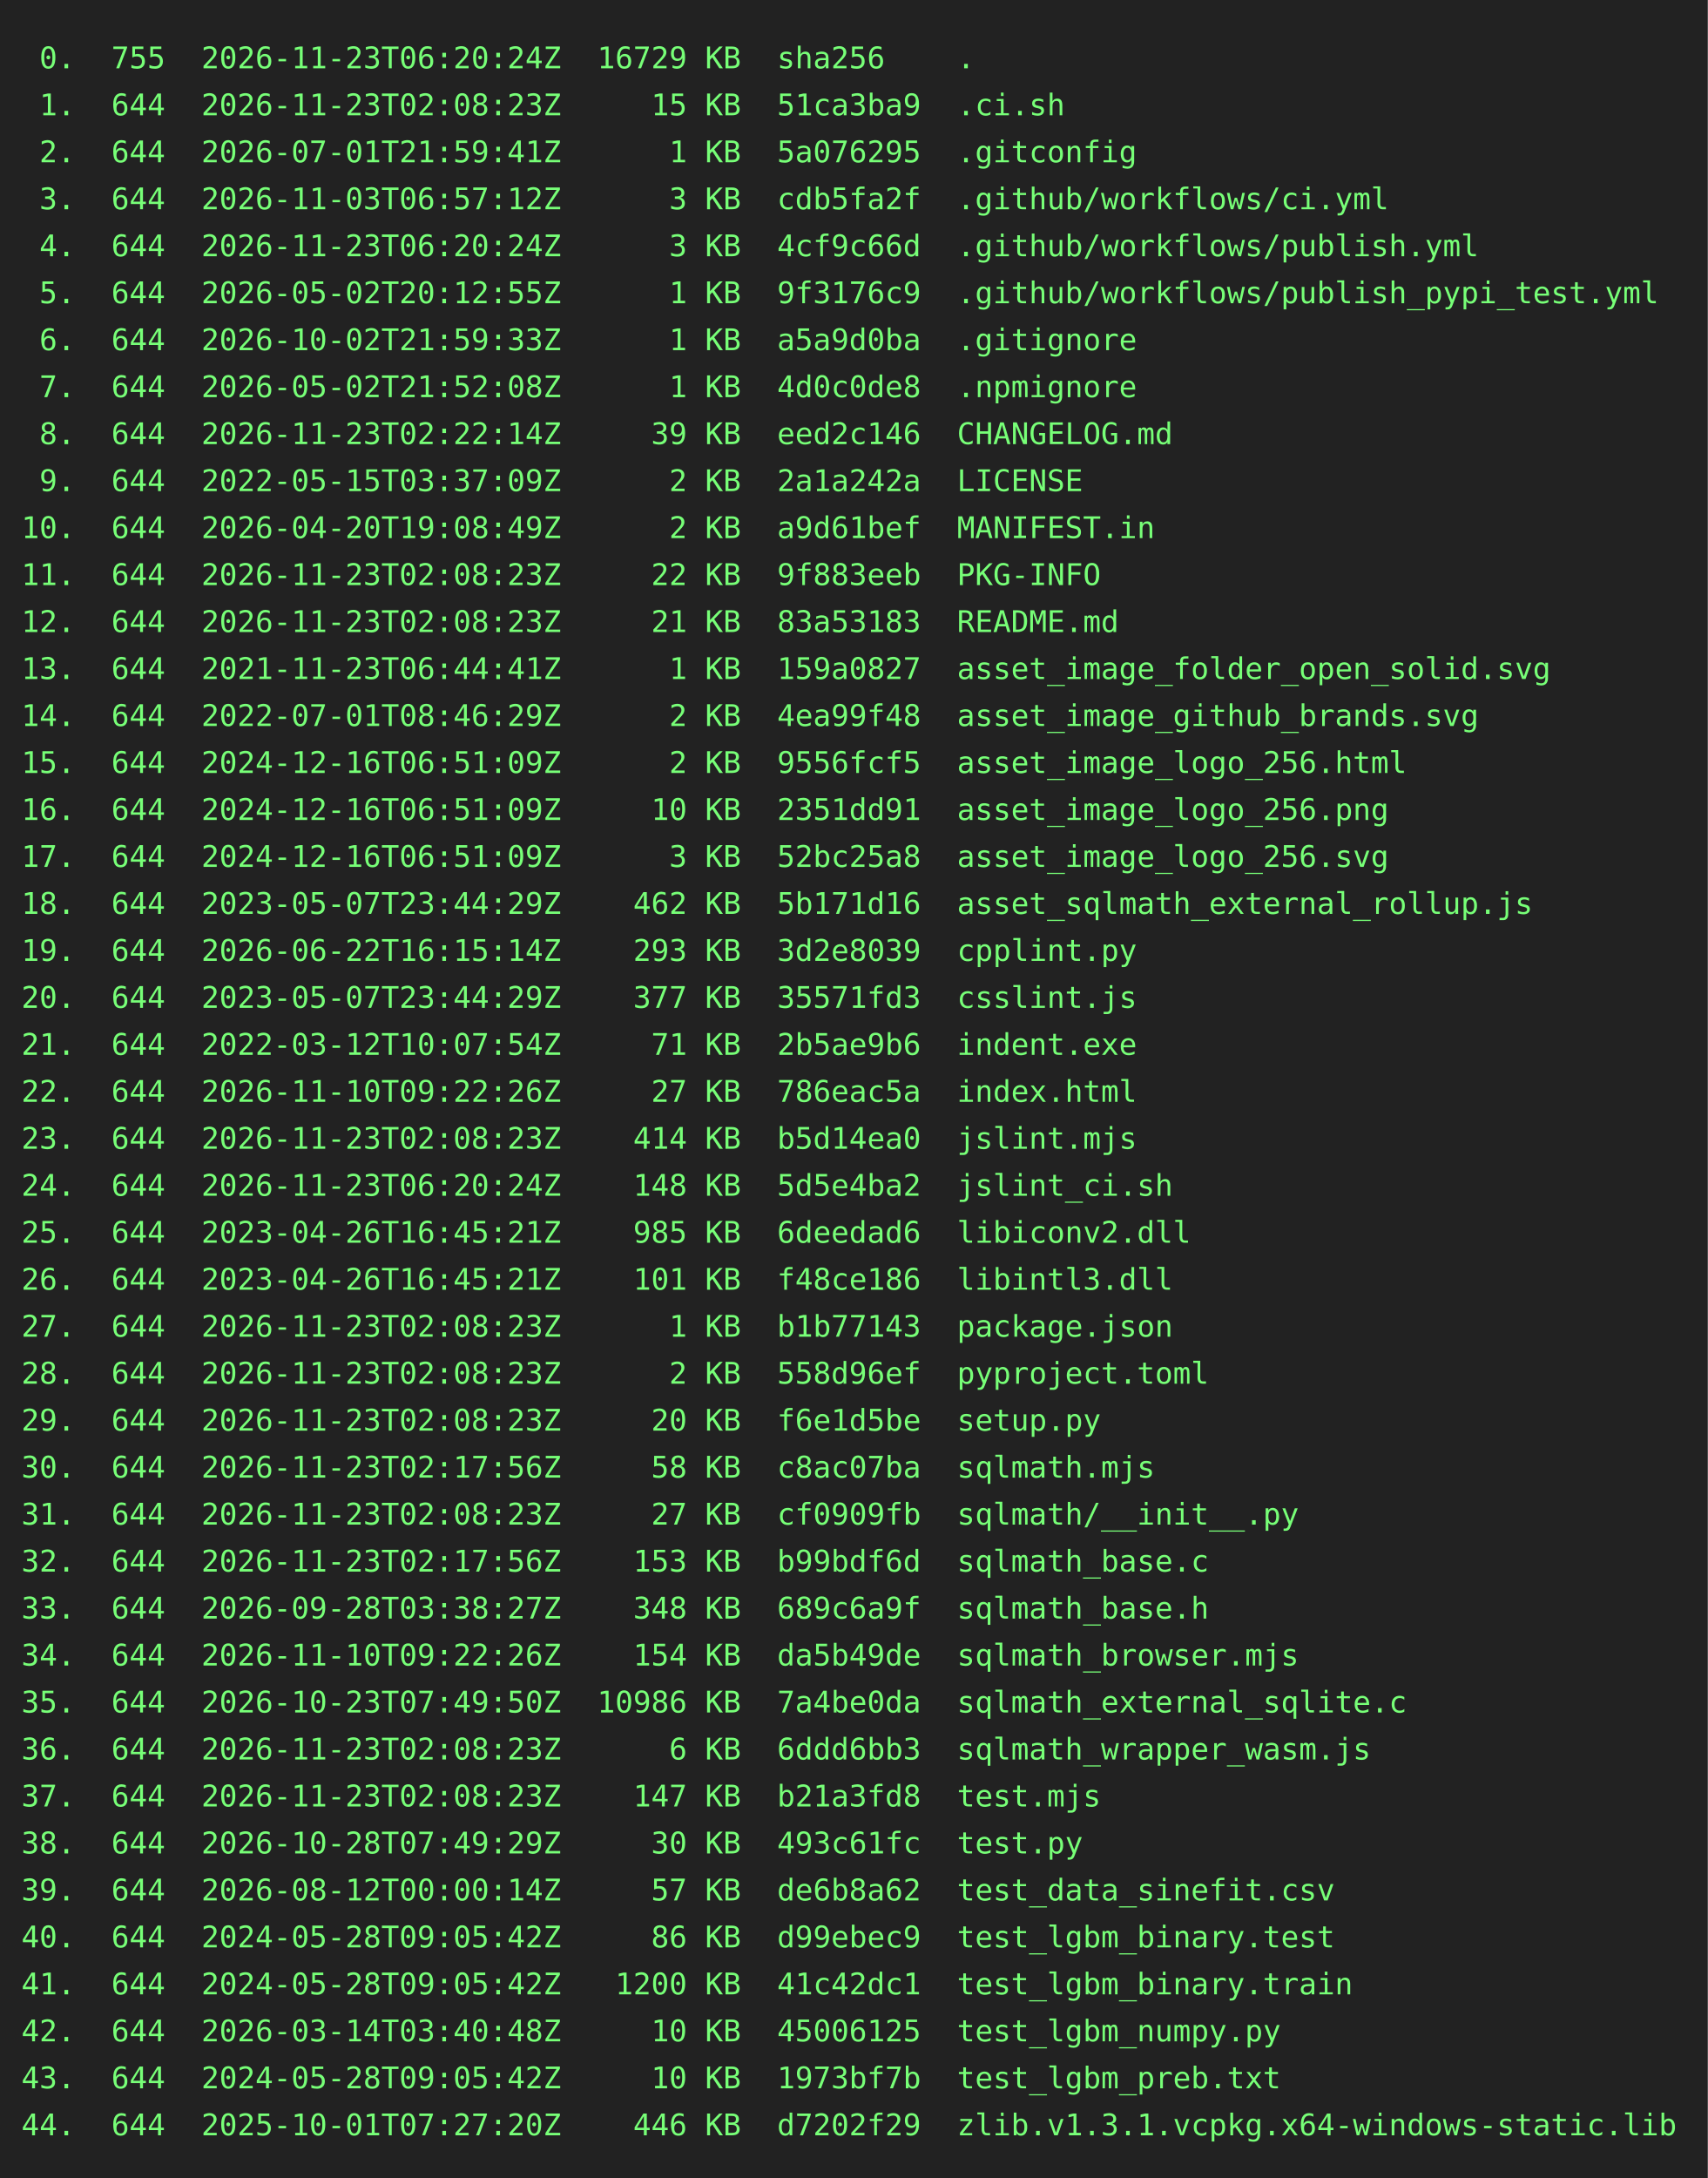
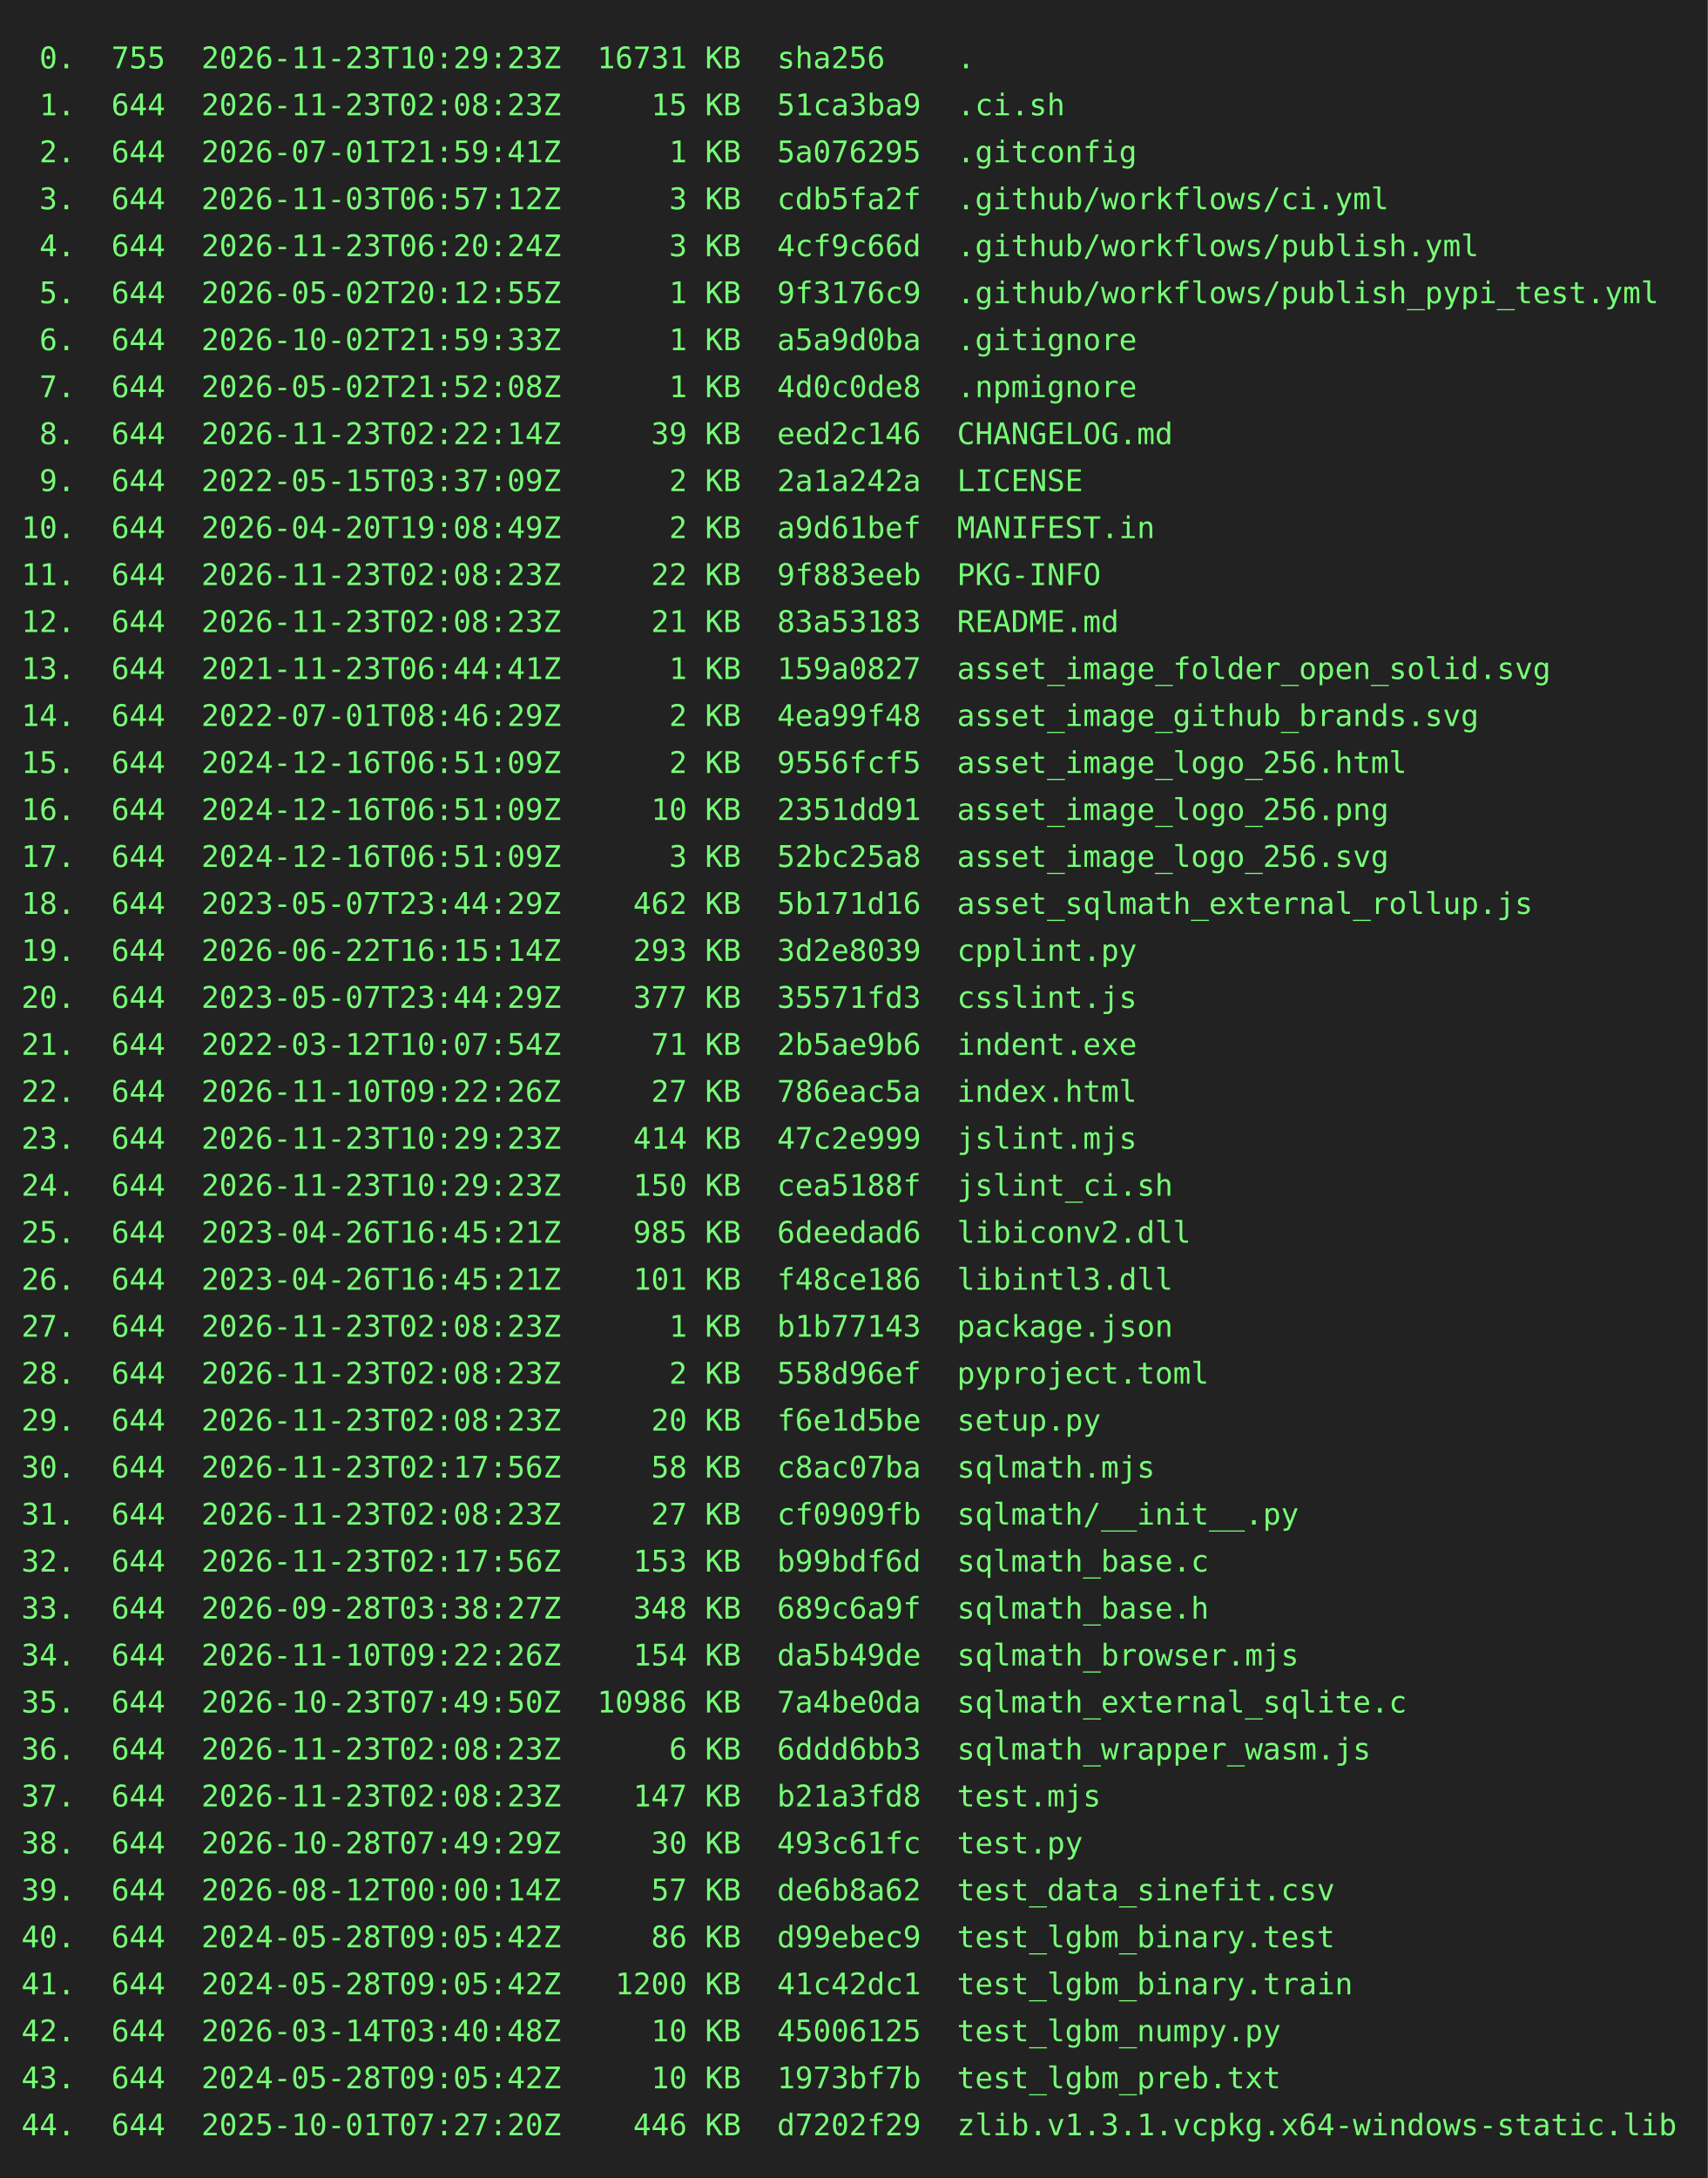
<svg xmlns="http://www.w3.org/2000/svg" height="1020" width="800">
  <rect height="1020" fill="#222" width="800" />
  <text fill="#7f7" font-family="consolas, menlo, monospace" font-size="14" xml:space="preserve">
-     <tspan lengthAdjust="spacingAndGlyphs" textLength="768" x="10" y="32"> 0.  755  2026-11-23T06:20:24Z  16729 KB  sha256    .                                            </tspan>
+     <tspan lengthAdjust="spacingAndGlyphs" textLength="768" x="10" y="32"> 0.  755  2026-11-23T10:29:23Z  16731 KB  sha256    .                                            </tspan>
    <tspan lengthAdjust="spacingAndGlyphs" textLength="768" x="10" y="54"> 1.  644  2026-11-23T02:08:23Z     15 KB  51ca3ba9  .ci.sh                                       </tspan>
    <tspan lengthAdjust="spacingAndGlyphs" textLength="768" x="10" y="76"> 2.  644  2026-07-01T21:59:41Z      1 KB  5a076295  .gitconfig                                   </tspan>
    <tspan lengthAdjust="spacingAndGlyphs" textLength="768" x="10" y="98"> 3.  644  2026-11-03T06:57:12Z      3 KB  cdb5fa2f  .github/workflows/ci.yml                     </tspan>
    <tspan lengthAdjust="spacingAndGlyphs" textLength="768" x="10" y="120"> 4.  644  2026-11-23T06:20:24Z      3 KB  4cf9c66d  .github/workflows/publish.yml                </tspan>
    <tspan lengthAdjust="spacingAndGlyphs" textLength="768" x="10" y="142"> 5.  644  2026-05-02T20:12:55Z      1 KB  9f3176c9  .github/workflows/publish_pypi_test.yml      </tspan>
    <tspan lengthAdjust="spacingAndGlyphs" textLength="768" x="10" y="164"> 6.  644  2026-10-02T21:59:33Z      1 KB  a5a9d0ba  .gitignore                                   </tspan>
    <tspan lengthAdjust="spacingAndGlyphs" textLength="768" x="10" y="186"> 7.  644  2026-05-02T21:52:08Z      1 KB  4d0c0de8  .npmignore                                   </tspan>
    <tspan lengthAdjust="spacingAndGlyphs" textLength="768" x="10" y="208"> 8.  644  2026-11-23T02:22:14Z     39 KB  eed2c146  CHANGELOG.md                                 </tspan>
    <tspan lengthAdjust="spacingAndGlyphs" textLength="768" x="10" y="230"> 9.  644  2022-05-15T03:37:09Z      2 KB  2a1a242a  LICENSE                                      </tspan>
    <tspan lengthAdjust="spacingAndGlyphs" textLength="768" x="10" y="252">10.  644  2026-04-20T19:08:49Z      2 KB  a9d61bef  MANIFEST.in                                  </tspan>
    <tspan lengthAdjust="spacingAndGlyphs" textLength="768" x="10" y="274">11.  644  2026-11-23T02:08:23Z     22 KB  9f883eeb  PKG-INFO                                     </tspan>
    <tspan lengthAdjust="spacingAndGlyphs" textLength="768" x="10" y="296">12.  644  2026-11-23T02:08:23Z     21 KB  83a53183  README.md                                    </tspan>
    <tspan lengthAdjust="spacingAndGlyphs" textLength="768" x="10" y="318">13.  644  2021-11-23T06:44:41Z      1 KB  159a0827  asset_image_folder_open_solid.svg            </tspan>
    <tspan lengthAdjust="spacingAndGlyphs" textLength="768" x="10" y="340">14.  644  2022-07-01T08:46:29Z      2 KB  4ea99f48  asset_image_github_brands.svg                </tspan>
    <tspan lengthAdjust="spacingAndGlyphs" textLength="768" x="10" y="362">15.  644  2024-12-16T06:51:09Z      2 KB  9556fcf5  asset_image_logo_256.html                    </tspan>
    <tspan lengthAdjust="spacingAndGlyphs" textLength="768" x="10" y="384">16.  644  2024-12-16T06:51:09Z     10 KB  2351dd91  asset_image_logo_256.png                     </tspan>
    <tspan lengthAdjust="spacingAndGlyphs" textLength="768" x="10" y="406">17.  644  2024-12-16T06:51:09Z      3 KB  52bc25a8  asset_image_logo_256.svg                     </tspan>
    <tspan lengthAdjust="spacingAndGlyphs" textLength="768" x="10" y="428">18.  644  2023-05-07T23:44:29Z    462 KB  5b171d16  asset_sqlmath_external_rollup.js             </tspan>
    <tspan lengthAdjust="spacingAndGlyphs" textLength="768" x="10" y="450">19.  644  2026-06-22T16:15:14Z    293 KB  3d2e8039  cpplint.py                                   </tspan>
    <tspan lengthAdjust="spacingAndGlyphs" textLength="768" x="10" y="472">20.  644  2023-05-07T23:44:29Z    377 KB  35571fd3  csslint.js                                   </tspan>
    <tspan lengthAdjust="spacingAndGlyphs" textLength="768" x="10" y="494">21.  644  2022-03-12T10:07:54Z     71 KB  2b5ae9b6  indent.exe                                   </tspan>
    <tspan lengthAdjust="spacingAndGlyphs" textLength="768" x="10" y="516">22.  644  2026-11-10T09:22:26Z     27 KB  786eac5a  index.html                                   </tspan>
-     <tspan lengthAdjust="spacingAndGlyphs" textLength="768" x="10" y="538">23.  644  2026-11-23T02:08:23Z    414 KB  b5d14ea0  jslint.mjs                                   </tspan>
-     <tspan lengthAdjust="spacingAndGlyphs" textLength="768" x="10" y="560">24.  644  2026-11-23T06:20:24Z    148 KB  5d5e4ba2  jslint_ci.sh                                 </tspan>
+     <tspan lengthAdjust="spacingAndGlyphs" textLength="768" x="10" y="538">23.  644  2026-11-23T10:29:23Z    414 KB  47c2e999  jslint.mjs                                   </tspan>
+     <tspan lengthAdjust="spacingAndGlyphs" textLength="768" x="10" y="560">24.  644  2026-11-23T10:29:23Z    150 KB  cea5188f  jslint_ci.sh                                 </tspan>
    <tspan lengthAdjust="spacingAndGlyphs" textLength="768" x="10" y="582">25.  644  2023-04-26T16:45:21Z    985 KB  6deedad6  libiconv2.dll                                </tspan>
    <tspan lengthAdjust="spacingAndGlyphs" textLength="768" x="10" y="604">26.  644  2023-04-26T16:45:21Z    101 KB  f48ce186  libintl3.dll                                 </tspan>
    <tspan lengthAdjust="spacingAndGlyphs" textLength="768" x="10" y="626">27.  644  2026-11-23T02:08:23Z      1 KB  b1b77143  package.json                                 </tspan>
    <tspan lengthAdjust="spacingAndGlyphs" textLength="768" x="10" y="648">28.  644  2026-11-23T02:08:23Z      2 KB  558d96ef  pyproject.toml                               </tspan>
    <tspan lengthAdjust="spacingAndGlyphs" textLength="768" x="10" y="670">29.  644  2026-11-23T02:08:23Z     20 KB  f6e1d5be  setup.py                                     </tspan>
    <tspan lengthAdjust="spacingAndGlyphs" textLength="768" x="10" y="692">30.  644  2026-11-23T02:17:56Z     58 KB  c8ac07ba  sqlmath.mjs                                  </tspan>
    <tspan lengthAdjust="spacingAndGlyphs" textLength="768" x="10" y="714">31.  644  2026-11-23T02:08:23Z     27 KB  cf0909fb  sqlmath/__init__.py                          </tspan>
    <tspan lengthAdjust="spacingAndGlyphs" textLength="768" x="10" y="736">32.  644  2026-11-23T02:17:56Z    153 KB  b99bdf6d  sqlmath_base.c                               </tspan>
    <tspan lengthAdjust="spacingAndGlyphs" textLength="768" x="10" y="758">33.  644  2026-09-28T03:38:27Z    348 KB  689c6a9f  sqlmath_base.h                               </tspan>
    <tspan lengthAdjust="spacingAndGlyphs" textLength="768" x="10" y="780">34.  644  2026-11-10T09:22:26Z    154 KB  da5b49de  sqlmath_browser.mjs                          </tspan>
    <tspan lengthAdjust="spacingAndGlyphs" textLength="768" x="10" y="802">35.  644  2026-10-23T07:49:50Z  10986 KB  7a4be0da  sqlmath_external_sqlite.c                    </tspan>
    <tspan lengthAdjust="spacingAndGlyphs" textLength="768" x="10" y="824">36.  644  2026-11-23T02:08:23Z      6 KB  6ddd6bb3  sqlmath_wrapper_wasm.js                      </tspan>
    <tspan lengthAdjust="spacingAndGlyphs" textLength="768" x="10" y="846">37.  644  2026-11-23T02:08:23Z    147 KB  b21a3fd8  test.mjs                                     </tspan>
    <tspan lengthAdjust="spacingAndGlyphs" textLength="768" x="10" y="868">38.  644  2026-10-28T07:49:29Z     30 KB  493c61fc  test.py                                      </tspan>
    <tspan lengthAdjust="spacingAndGlyphs" textLength="768" x="10" y="890">39.  644  2026-08-12T00:00:14Z     57 KB  de6b8a62  test_data_sinefit.csv                        </tspan>
    <tspan lengthAdjust="spacingAndGlyphs" textLength="768" x="10" y="912">40.  644  2024-05-28T09:05:42Z     86 KB  d99ebec9  test_lgbm_binary.test                        </tspan>
    <tspan lengthAdjust="spacingAndGlyphs" textLength="768" x="10" y="934">41.  644  2024-05-28T09:05:42Z   1200 KB  41c42dc1  test_lgbm_binary.train                       </tspan>
    <tspan lengthAdjust="spacingAndGlyphs" textLength="768" x="10" y="956">42.  644  2026-03-14T03:40:48Z     10 KB  45006125  test_lgbm_numpy.py                           </tspan>
    <tspan lengthAdjust="spacingAndGlyphs" textLength="768" x="10" y="978">43.  644  2024-05-28T09:05:42Z     10 KB  1973bf7b  test_lgbm_preb.txt                           </tspan>
    <tspan lengthAdjust="spacingAndGlyphs" textLength="768" x="10" y="1000">44.  644  2025-10-01T07:27:20Z    446 KB  d7202f29  zlib.v1.3.1.vcpkg.x64-windows-static.lib     </tspan>
  </text>
</svg>
